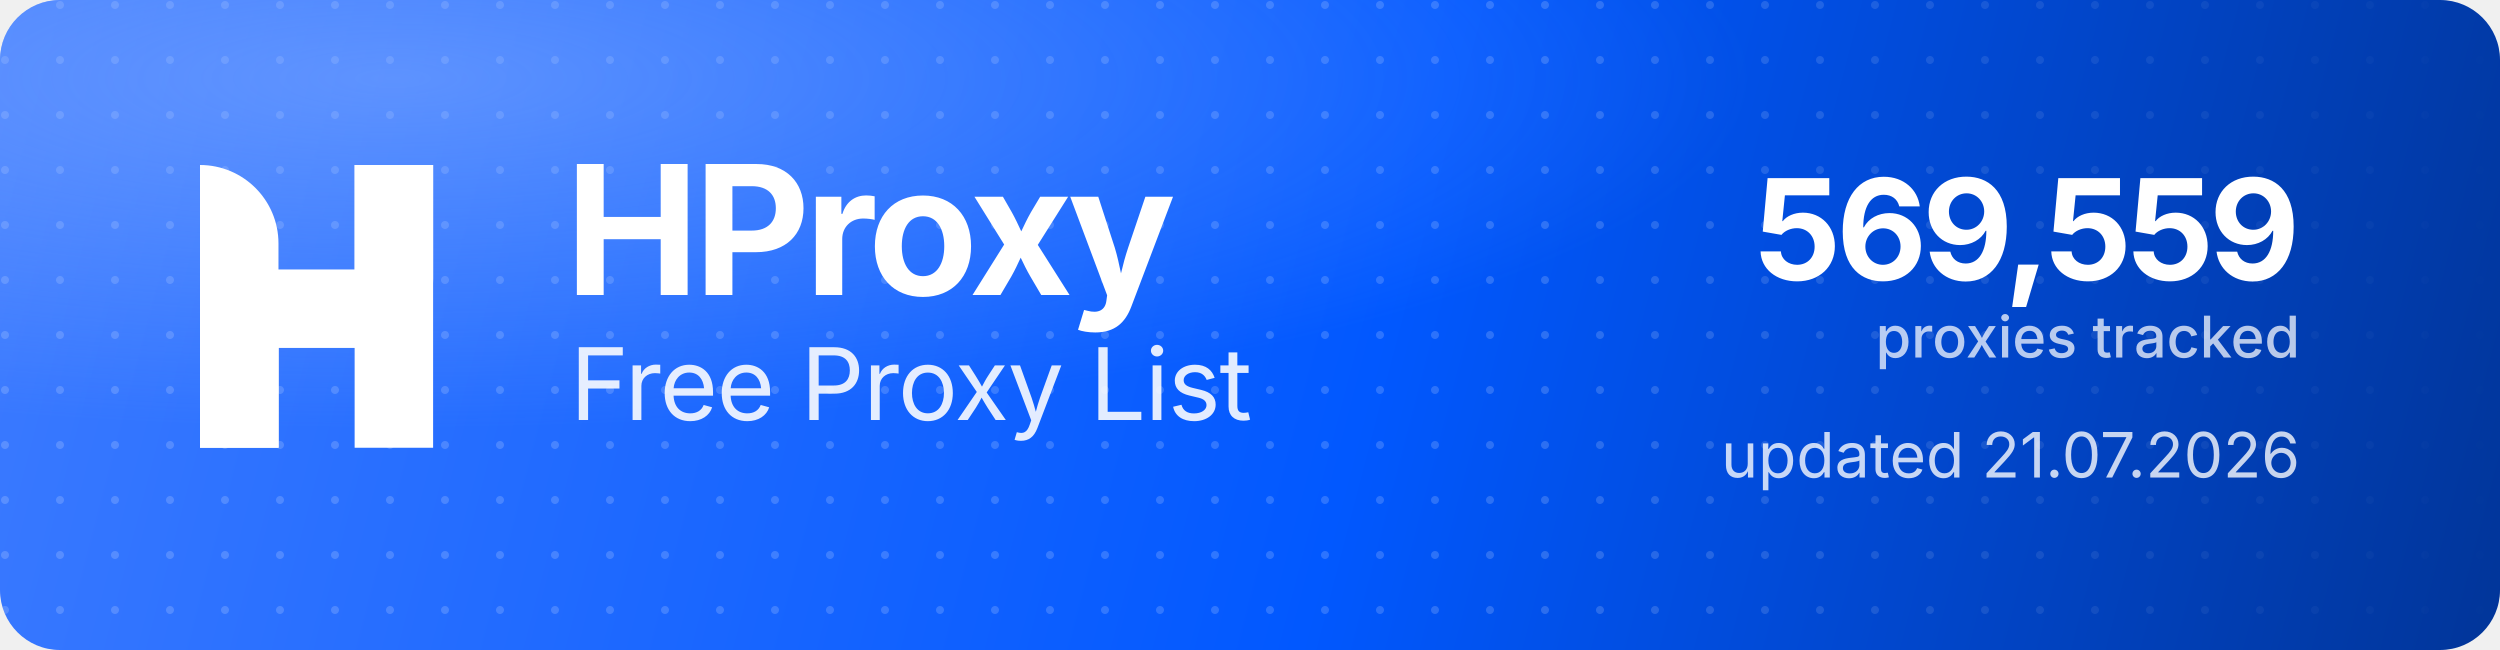
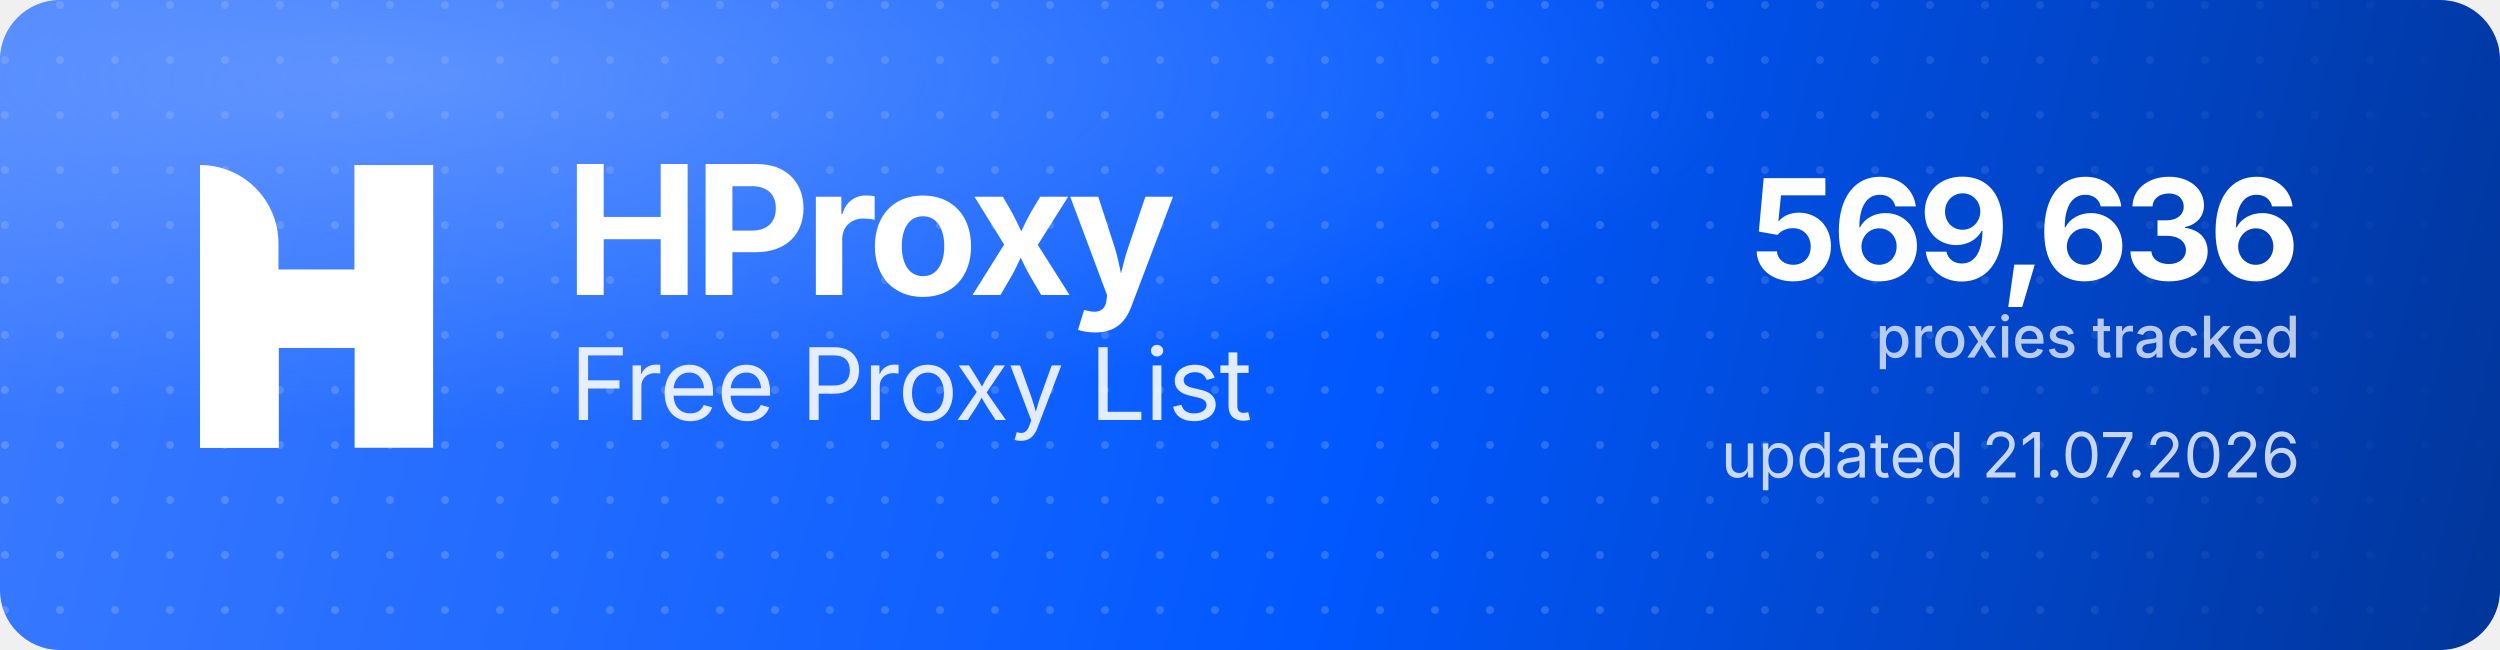
<svg xmlns="http://www.w3.org/2000/svg" width="1000" height="260" viewBox="0 0 1000 260" role="img" aria-label="HProxy Free Proxy List">
  <defs>
    <linearGradient id="hp-bg" x1="0" y1="0" x2="1000" y2="260" gradientUnits="userSpaceOnUse">
      <stop offset="0" stop-color="#3D7BFF" />
      <stop offset="0.55" stop-color="#0158FF" />
      <stop offset="1" stop-color="#013599" />
    </linearGradient>
    <radialGradient id="hp-glow" cx="0.16" cy="0.12" r="0.9">
      <stop offset="0" stop-color="#8FB4FF" stop-opacity="0.5" />
      <stop offset="0.6" stop-color="#8FB4FF" stop-opacity="0" />
    </radialGradient>
    <pattern id="hp-dots" width="22" height="22" patternUnits="userSpaceOnUse">
      <circle cx="2" cy="2" r="1.6" fill="#FFFFFF" fill-opacity="0.17" />
    </pattern>
    <linearGradient id="hp-dot-fade" x1="0" y1="0" x2="1000" y2="0" gradientUnits="userSpaceOnUse">
      <stop offset="0" stop-color="#FFFFFF" stop-opacity="1" />
      <stop offset="0.62" stop-color="#FFFFFF" stop-opacity="1" />
      <stop offset="1" stop-color="#FFFFFF" stop-opacity="0" />
    </linearGradient>
    <mask id="hp-dot-mask">
      <rect width="1000" height="260" fill="url(#hp-dot-fade)" />
    </mask>
  </defs>
  <rect width="1000" height="260" rx="24" fill="url(#hp-bg)" />
  <rect width="1000" height="260" rx="24" fill="url(#hp-dots)" mask="url(#hp-dot-mask)" />
  <rect width="1000" height="260" rx="24" fill="url(#hp-glow)" />
  <g transform="translate(80,66) scale(4.35)" fill="#FFFFFF">
    <path d="M0 0V0C3.985 0 7.216 3.231 7.216 7.216V26H0V0Z" />
    <rect x="14.219" width="7.216" height="26" />
    <path d="M7.235 26H0V15.971C0 12.455 2.851 9.604 6.367 9.604H14.22V0H21.437V10.453C21.437 13.97 18.586 16.82 15.069 16.82H7.235V26Z" />
  </g>
  <text x="226" y="118" font-family="'Geist','Inter','Segoe UI',system-ui,-apple-system,Helvetica,Arial,sans-serif" font-size="72" font-weight="700" letter-spacing="-2.3" fill="#FFFFFF">HProxy</text>
  <text x="228" y="168" font-family="'Geist','Inter','Segoe UI',system-ui,-apple-system,Helvetica,Arial,sans-serif" font-size="40" font-weight="400" letter-spacing="-0.5" fill="#FFFFFF" fill-opacity="0.88">Free Proxy List</text>
-   <text x="920" y="112" text-anchor="end" font-family="'Geist','Inter','Segoe UI',system-ui,-apple-system,Helvetica,Arial,sans-serif" font-size="56" font-weight="700" letter-spacing="-2" fill="#FFFFFF">569,559</text>
+   <text x="920" y="112" text-anchor="end" font-family="'Geist','Inter','Segoe UI',system-ui,-apple-system,Helvetica,Arial,sans-serif" font-size="56" font-weight="700" letter-spacing="-2" fill="#FFFFFF">569,636</text>
  <text x="920" y="143" text-anchor="end" font-family="'Geist','Inter','Segoe UI',system-ui,-apple-system,Helvetica,Arial,sans-serif" font-size="23" font-weight="500" fill="#FFFFFF" fill-opacity="0.72">proxies tracked</text>
  <text x="920" y="191" text-anchor="end" font-family="'Geist','Inter','Segoe UI',system-ui,-apple-system,Helvetica,Arial,sans-serif" font-size="25" font-weight="400" fill="#FFFFFF" fill-opacity="0.78">updated 21.07.2026</text>
</svg>
